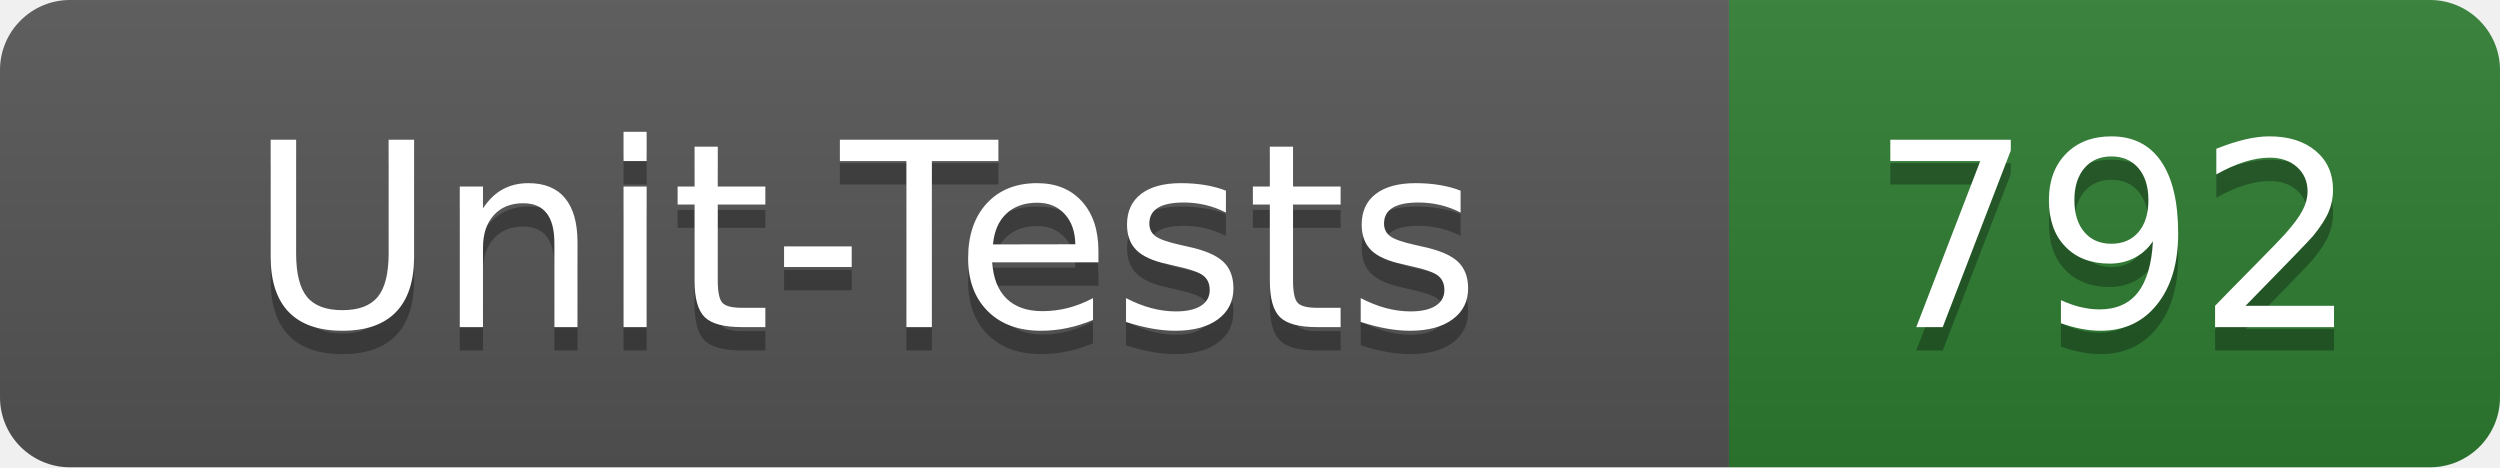
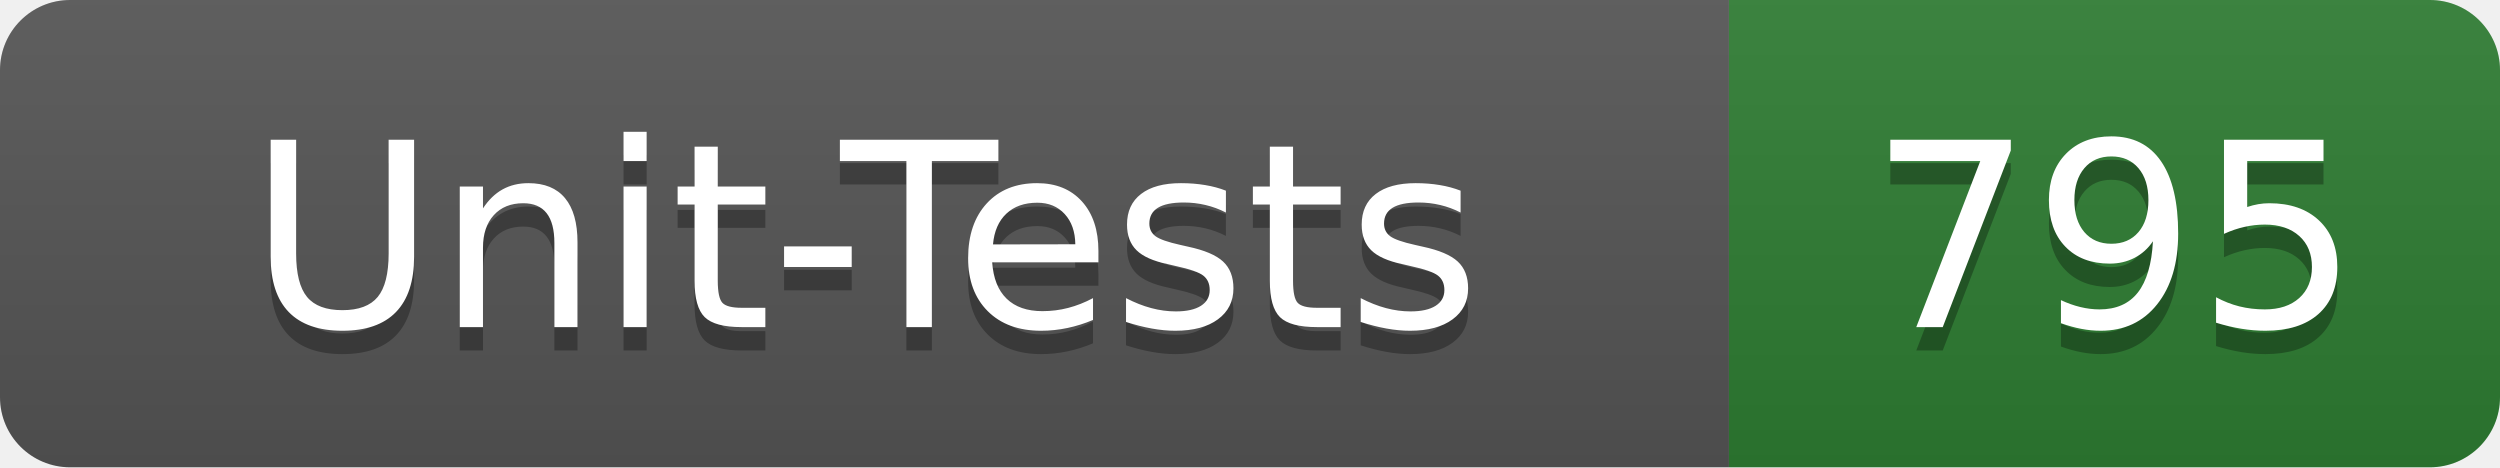
- <svg xmlns="http://www.w3.org/2000/svg" width="107" height="20" role="img" aria-label="Unit-Tests: 792">
+ <svg xmlns="http://www.w3.org/2000/svg" width="107" height="20" role="img" aria-label="Unit-Tests: 795">
  <linearGradient id="s" x2="0" y2="100%">
    <stop offset="0" stop-color="#bbb" stop-opacity=".1" />
    <stop offset="1" stop-opacity=".1" />
  </linearGradient>
  <clipPath id="r">
    <rect width="107" height="20" rx="3" fill="#fff" />
  </clipPath>
  <g clip-path="url(#r)">
    <rect width="74" height="20" fill="#555" />
    <rect x="74" width="33" height="20" fill="#2e7d32" />
    <rect width="107" height="20" fill="url(#s)" />
  </g>
  <g fill="#fff" text-anchor="middle" font-family="Verdana,Geneva,DejaVu Sans,sans-serif" text-rendering="geometricPrecision" font-size="110">
    <text x="370" y="150" fill="#010101" fill-opacity=".3" transform="scale(.1)" textLength="620">Unit-Tests</text>
    <text x="370" y="140" transform="scale(.1)" textLength="620">Unit-Tests</text>
-     <text x="905" y="150" fill="#010101" fill-opacity=".3" transform="scale(.1)" textLength="210">792</text>
-     <text x="905" y="140" transform="scale(.1)" textLength="210">792</text>
+     <text x="905" y="150" fill="#010101" fill-opacity=".3" transform="scale(.1)" textLength="210">795</text>
+     <text x="905" y="140" transform="scale(.1)" textLength="210">795</text>
  </g>
</svg>
